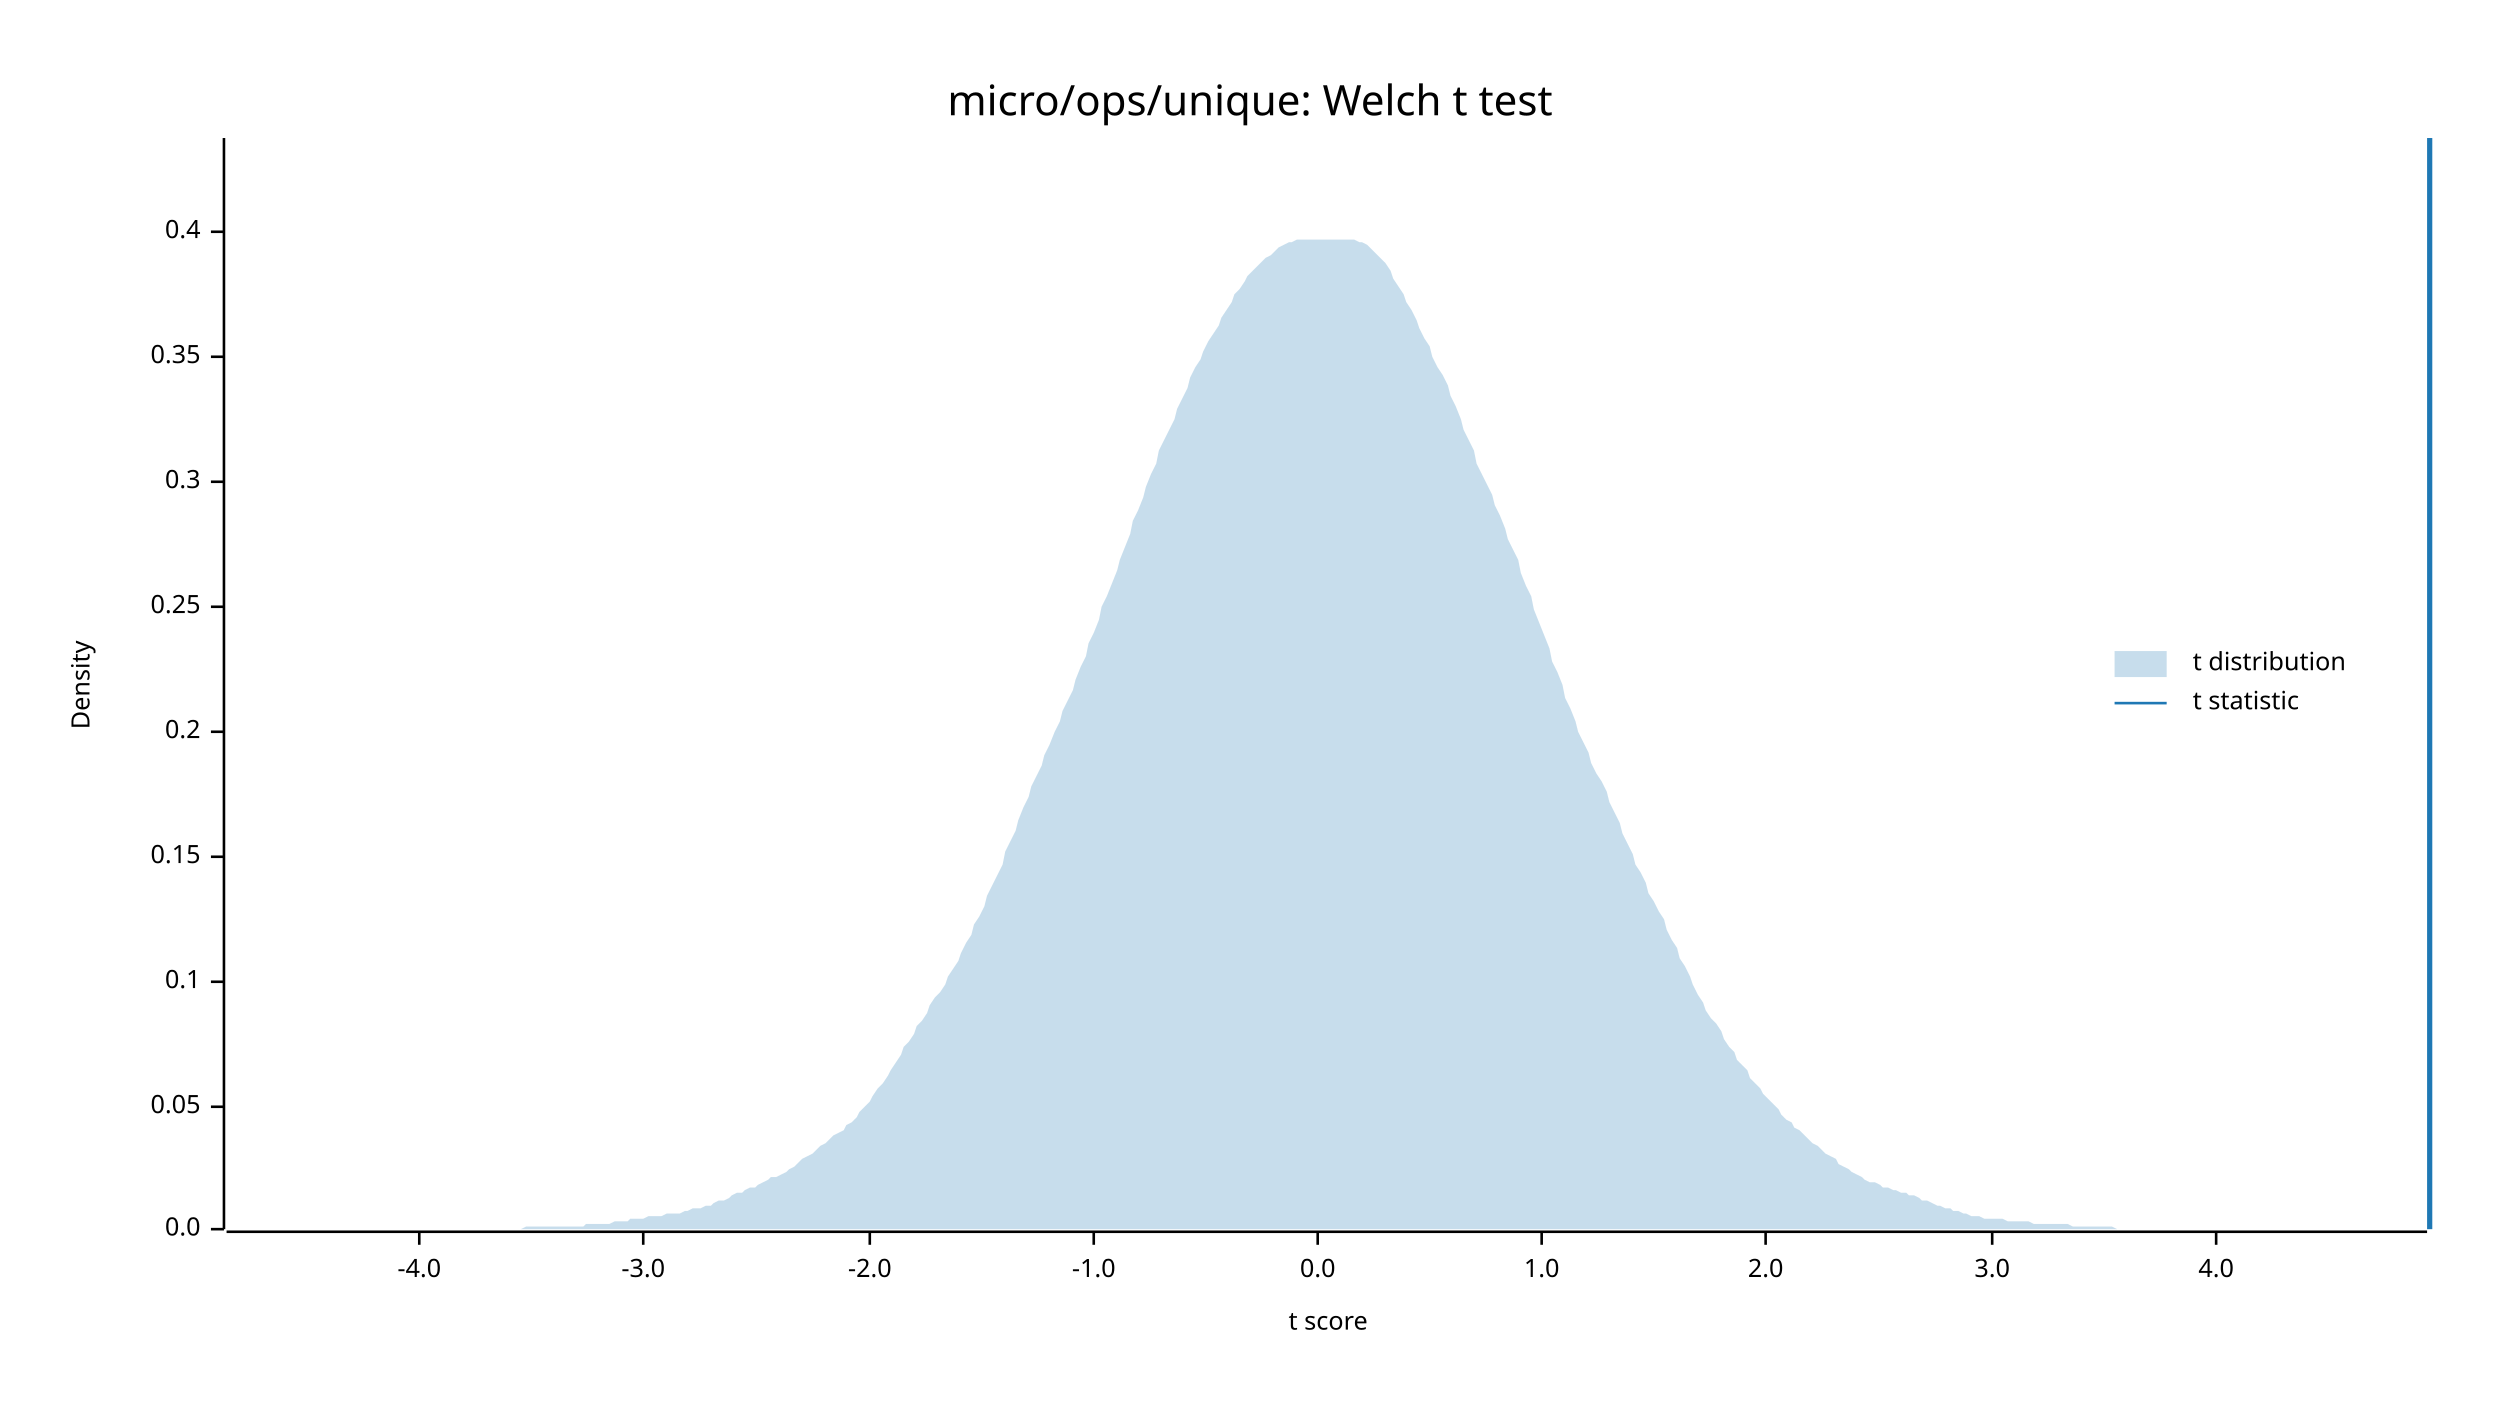
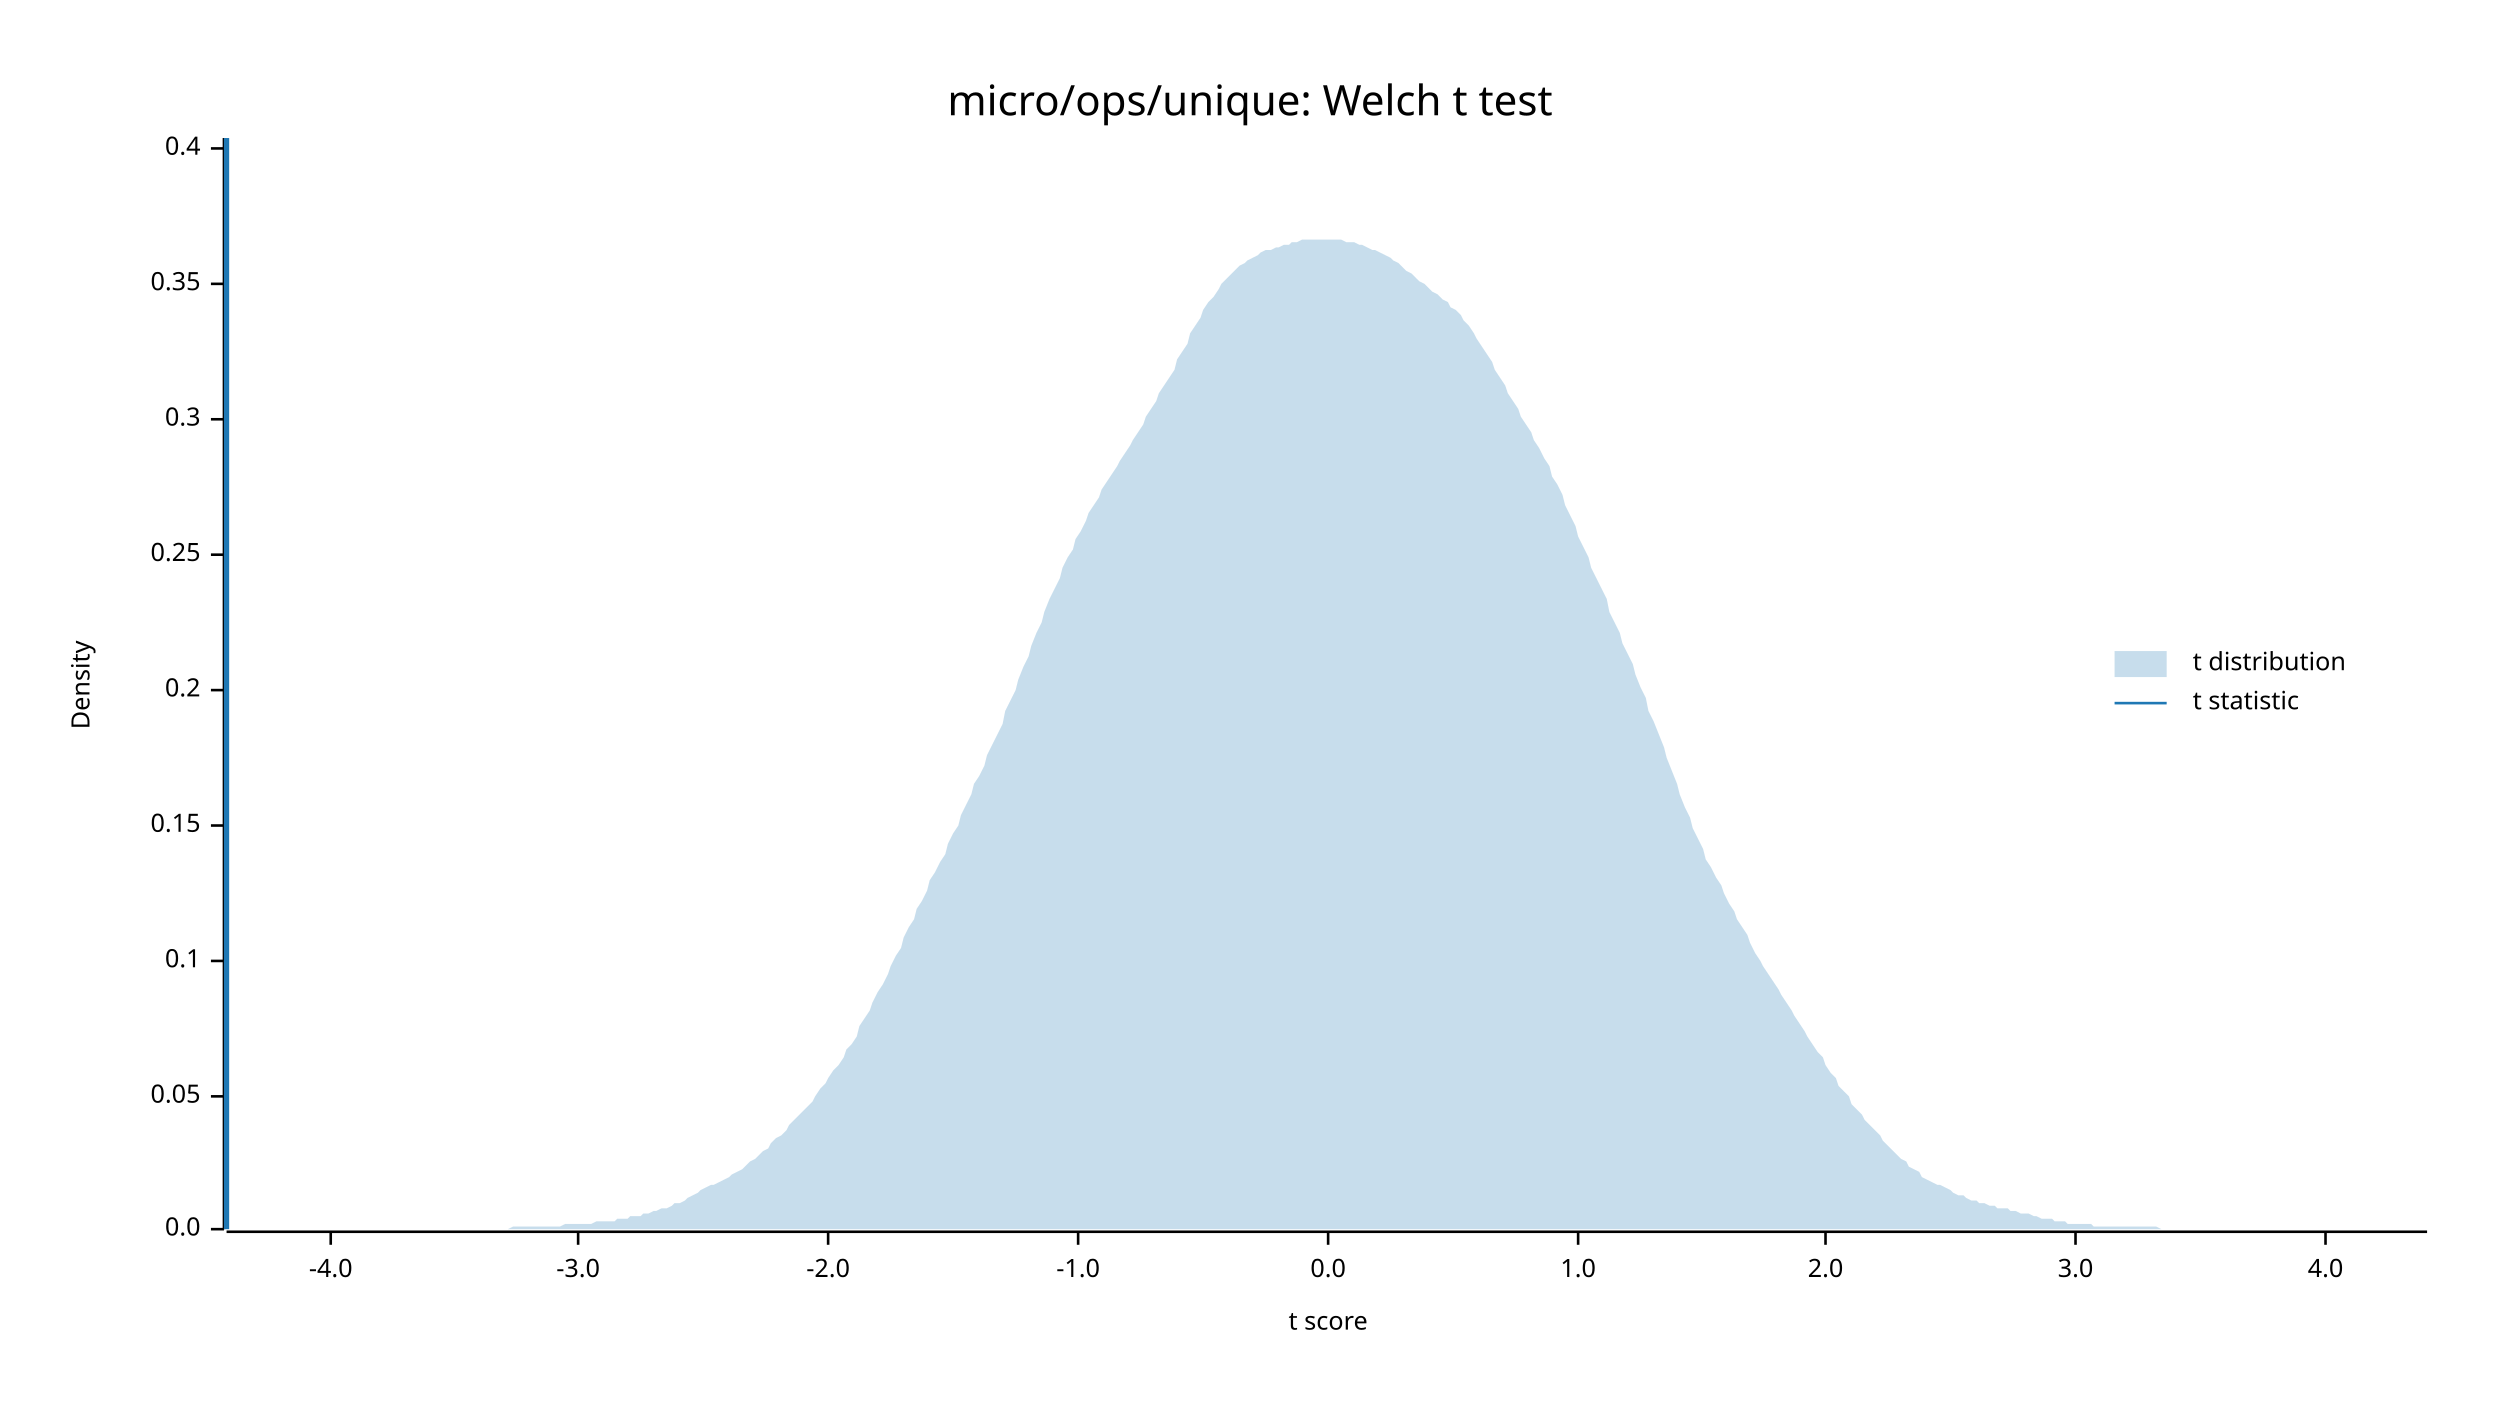
<svg xmlns="http://www.w3.org/2000/svg" width="960" height="540" viewBox="0 0 960 540">
  <text x="480" y="32" dy="0.76em" text-anchor="middle" font-family="sans-serif" font-size="16.129" opacity="1" fill="#000000">
micro/ops/unique: Welch t test
</text>
  <text x="27" y="263" dy="0.76em" text-anchor="middle" font-family="sans-serif" font-size="9.677" opacity="1" fill="#000000" transform="rotate(270, 27, 263)">
Density
</text>
  <text x="510" y="513" dy="-0.5ex" text-anchor="middle" font-family="sans-serif" font-size="9.677" opacity="1" fill="#000000">
t score
</text>
  <polyline fill="none" opacity="1" stroke="#000000" stroke-width="1" points="86,53 86,472 " />
  <text x="77" y="472" dy="0.5ex" text-anchor="end" font-family="sans-serif" font-size="9.677" opacity="1" fill="#000000">
0.0
</text>
  <polyline fill="none" opacity="1" stroke="#000000" stroke-width="1" points="81,472 86,472 " />
-   <text x="77" y="425" dy="0.5ex" text-anchor="end" font-family="sans-serif" font-size="9.677" opacity="1" fill="#000000">
+   <text x="77" y="421" dy="0.5ex" text-anchor="end" font-family="sans-serif" font-size="9.677" opacity="1" fill="#000000">
0.05
</text>
-   <polyline fill="none" opacity="1" stroke="#000000" stroke-width="1" points="81,425 86,425 " />
-   <text x="77" y="377" dy="0.5ex" text-anchor="end" font-family="sans-serif" font-size="9.677" opacity="1" fill="#000000">
+   <polyline fill="none" opacity="1" stroke="#000000" stroke-width="1" points="81,421 86,421 " />
+   <text x="77" y="369" dy="0.5ex" text-anchor="end" font-family="sans-serif" font-size="9.677" opacity="1" fill="#000000">
0.1
</text>
-   <polyline fill="none" opacity="1" stroke="#000000" stroke-width="1" points="81,377 86,377 " />
-   <text x="77" y="329" dy="0.5ex" text-anchor="end" font-family="sans-serif" font-size="9.677" opacity="1" fill="#000000">
+   <polyline fill="none" opacity="1" stroke="#000000" stroke-width="1" points="81,369 86,369 " />
+   <text x="77" y="317" dy="0.5ex" text-anchor="end" font-family="sans-serif" font-size="9.677" opacity="1" fill="#000000">
0.15
</text>
-   <polyline fill="none" opacity="1" stroke="#000000" stroke-width="1" points="81,329 86,329 " />
-   <text x="77" y="281" dy="0.5ex" text-anchor="end" font-family="sans-serif" font-size="9.677" opacity="1" fill="#000000">
+   <polyline fill="none" opacity="1" stroke="#000000" stroke-width="1" points="81,317 86,317 " />
+   <text x="77" y="265" dy="0.5ex" text-anchor="end" font-family="sans-serif" font-size="9.677" opacity="1" fill="#000000">
0.2
</text>
-   <polyline fill="none" opacity="1" stroke="#000000" stroke-width="1" points="81,281 86,281 " />
-   <text x="77" y="233" dy="0.5ex" text-anchor="end" font-family="sans-serif" font-size="9.677" opacity="1" fill="#000000">
+   <polyline fill="none" opacity="1" stroke="#000000" stroke-width="1" points="81,265 86,265 " />
+   <text x="77" y="213" dy="0.5ex" text-anchor="end" font-family="sans-serif" font-size="9.677" opacity="1" fill="#000000">
0.25
</text>
-   <polyline fill="none" opacity="1" stroke="#000000" stroke-width="1" points="81,233 86,233 " />
-   <text x="77" y="185" dy="0.5ex" text-anchor="end" font-family="sans-serif" font-size="9.677" opacity="1" fill="#000000">
+   <polyline fill="none" opacity="1" stroke="#000000" stroke-width="1" points="81,213 86,213 " />
+   <text x="77" y="161" dy="0.5ex" text-anchor="end" font-family="sans-serif" font-size="9.677" opacity="1" fill="#000000">
0.3
</text>
-   <polyline fill="none" opacity="1" stroke="#000000" stroke-width="1" points="81,185 86,185 " />
-   <text x="77" y="137" dy="0.5ex" text-anchor="end" font-family="sans-serif" font-size="9.677" opacity="1" fill="#000000">
+   <polyline fill="none" opacity="1" stroke="#000000" stroke-width="1" points="81,161 86,161 " />
+   <text x="77" y="109" dy="0.5ex" text-anchor="end" font-family="sans-serif" font-size="9.677" opacity="1" fill="#000000">
0.35
</text>
-   <polyline fill="none" opacity="1" stroke="#000000" stroke-width="1" points="81,137 86,137 " />
-   <text x="77" y="89" dy="0.5ex" text-anchor="end" font-family="sans-serif" font-size="9.677" opacity="1" fill="#000000">
+   <polyline fill="none" opacity="1" stroke="#000000" stroke-width="1" points="81,109 86,109 " />
+   <text x="77" y="57" dy="0.5ex" text-anchor="end" font-family="sans-serif" font-size="9.677" opacity="1" fill="#000000">
0.4
</text>
-   <polyline fill="none" opacity="1" stroke="#000000" stroke-width="1" points="81,89 86,89 " />
+   <polyline fill="none" opacity="1" stroke="#000000" stroke-width="1" points="81,57 86,57 " />
  <polyline fill="none" opacity="1" stroke="#000000" stroke-width="1" points="87,473 932,473 " />
-   <text x="161" y="483" dy="0.76em" text-anchor="middle" font-family="sans-serif" font-size="9.677" opacity="1" fill="#000000">
+   <text x="127" y="483" dy="0.76em" text-anchor="middle" font-family="sans-serif" font-size="9.677" opacity="1" fill="#000000">
-4.0
</text>
-   <polyline fill="none" opacity="1" stroke="#000000" stroke-width="1" points="161,473 161,478 " />
-   <text x="247" y="483" dy="0.76em" text-anchor="middle" font-family="sans-serif" font-size="9.677" opacity="1" fill="#000000">
+   <polyline fill="none" opacity="1" stroke="#000000" stroke-width="1" points="127,473 127,478 " />
+   <text x="222" y="483" dy="0.76em" text-anchor="middle" font-family="sans-serif" font-size="9.677" opacity="1" fill="#000000">
-3.0
</text>
-   <polyline fill="none" opacity="1" stroke="#000000" stroke-width="1" points="247,473 247,478 " />
-   <text x="334" y="483" dy="0.76em" text-anchor="middle" font-family="sans-serif" font-size="9.677" opacity="1" fill="#000000">
+   <polyline fill="none" opacity="1" stroke="#000000" stroke-width="1" points="222,473 222,478 " />
+   <text x="318" y="483" dy="0.76em" text-anchor="middle" font-family="sans-serif" font-size="9.677" opacity="1" fill="#000000">
-2.0
</text>
-   <polyline fill="none" opacity="1" stroke="#000000" stroke-width="1" points="334,473 334,478 " />
-   <text x="420" y="483" dy="0.76em" text-anchor="middle" font-family="sans-serif" font-size="9.677" opacity="1" fill="#000000">
+   <polyline fill="none" opacity="1" stroke="#000000" stroke-width="1" points="318,473 318,478 " />
+   <text x="414" y="483" dy="0.76em" text-anchor="middle" font-family="sans-serif" font-size="9.677" opacity="1" fill="#000000">
-1.0
</text>
-   <polyline fill="none" opacity="1" stroke="#000000" stroke-width="1" points="420,473 420,478 " />
-   <text x="506" y="483" dy="0.76em" text-anchor="middle" font-family="sans-serif" font-size="9.677" opacity="1" fill="#000000">
+   <polyline fill="none" opacity="1" stroke="#000000" stroke-width="1" points="414,473 414,478 " />
+   <text x="510" y="483" dy="0.76em" text-anchor="middle" font-family="sans-serif" font-size="9.677" opacity="1" fill="#000000">
0.0
</text>
-   <polyline fill="none" opacity="1" stroke="#000000" stroke-width="1" points="506,473 506,478 " />
-   <text x="592" y="483" dy="0.76em" text-anchor="middle" font-family="sans-serif" font-size="9.677" opacity="1" fill="#000000">
+   <polyline fill="none" opacity="1" stroke="#000000" stroke-width="1" points="510,473 510,478 " />
+   <text x="606" y="483" dy="0.76em" text-anchor="middle" font-family="sans-serif" font-size="9.677" opacity="1" fill="#000000">
1.0
</text>
-   <polyline fill="none" opacity="1" stroke="#000000" stroke-width="1" points="592,473 592,478 " />
-   <text x="678" y="483" dy="0.76em" text-anchor="middle" font-family="sans-serif" font-size="9.677" opacity="1" fill="#000000">
+   <polyline fill="none" opacity="1" stroke="#000000" stroke-width="1" points="606,473 606,478 " />
+   <text x="701" y="483" dy="0.76em" text-anchor="middle" font-family="sans-serif" font-size="9.677" opacity="1" fill="#000000">
2.0
</text>
-   <polyline fill="none" opacity="1" stroke="#000000" stroke-width="1" points="678,473 678,478 " />
-   <text x="765" y="483" dy="0.76em" text-anchor="middle" font-family="sans-serif" font-size="9.677" opacity="1" fill="#000000">
+   <polyline fill="none" opacity="1" stroke="#000000" stroke-width="1" points="701,473 701,478 " />
+   <text x="797" y="483" dy="0.76em" text-anchor="middle" font-family="sans-serif" font-size="9.677" opacity="1" fill="#000000">
3.0
</text>
-   <polyline fill="none" opacity="1" stroke="#000000" stroke-width="1" points="765,473 765,478 " />
-   <text x="851" y="483" dy="0.76em" text-anchor="middle" font-family="sans-serif" font-size="9.677" opacity="1" fill="#000000">
+   <polyline fill="none" opacity="1" stroke="#000000" stroke-width="1" points="797,473 797,478 " />
+   <text x="893" y="483" dy="0.76em" text-anchor="middle" font-family="sans-serif" font-size="9.677" opacity="1" fill="#000000">
4.0
</text>
-   <polyline fill="none" opacity="1" stroke="#000000" stroke-width="1" points="851,473 851,478 " />
-   <polygon opacity="0.25" fill="#1F78B4" points="87,472 88,472 90,472 92,472 93,472 95,472 97,472 98,472 100,472 102,472 103,472 105,472 107,472 109,472 110,472 112,472 114,472 115,472 117,472 119,472 120,472 122,472 124,472 125,472 127,472 129,472 131,472 132,472 134,472 136,472 137,472 139,472 141,472 142,472 144,472 146,472 147,472 149,472 151,472 153,472 154,472 156,472 158,472 159,472 161,472 163,472 164,472 166,472 168,472 169,472 171,472 173,472 175,472 176,472 178,472 180,472 181,472 183,472 185,472 186,472 188,472 190,472 191,472 193,472 195,472 197,472 198,472 200,472 202,471 203,471 205,471 207,471 208,471 210,471 212,471 214,471 215,471 217,471 219,471 220,471 222,471 224,471 225,470 227,470 229,470 230,470 232,470 234,470 236,469 237,469 239,469 241,469 242,468 244,468 246,468 247,468 249,467 251,467 252,467 254,467 256,466 258,466 259,466 261,466 263,465 264,465 266,464 268,464 269,464 271,463 273,463 274,462 276,461 278,461 280,460 281,459 283,458 285,458 286,457 288,456 290,456 291,455 293,454 295,453 296,452 298,452 300,451 302,450 303,449 305,448 307,446 308,445 310,444 312,443 313,442 315,440 317,439 318,438 320,436 322,435 324,434 325,432 327,431 329,429 330,427 332,425 334,423 335,421 337,418 339,416 341,413 342,411 344,408 346,405 347,402 349,400 351,397 352,394 354,392 356,389 357,386 359,383 361,381 363,378 364,375 366,372 368,369 369,366 371,362 373,359 374,355 376,352 378,348 379,344 381,340 383,336 385,332 386,327 388,323 390,319 391,315 393,310 395,306 396,302 398,298 400,294 401,290 403,286 405,281 407,277 408,273 410,269 412,265 413,261 415,256 417,252 418,247 420,243 422,238 423,233 425,229 427,224 429,219 430,215 432,210 434,205 435,200 437,196 439,191 440,187 442,182 444,178 445,173 447,169 449,165 451,161 452,157 454,153 456,149 457,145 459,141 461,138 462,135 464,131 466,128 468,125 469,122 471,119 473,116 474,113 476,111 478,108 479,106 481,104 483,102 484,101 486,99 488,98 490,96 491,95 493,94 495,93 496,93 498,92 500,92 501,92 503,92 505,92 506,92 508,92 510,92 512,92 513,92 515,92 517,92 518,92 520,92 522,93 523,93 525,94 527,96 528,97 530,99 532,101 534,104 535,107 537,110 539,113 540,116 542,119 544,123 545,126 547,130 549,133 550,137 552,141 554,144 556,148 557,152 559,156 561,161 562,165 564,169 566,173 567,178 569,182 571,186 573,190 574,194 576,198 578,203 579,207 581,211 583,215 584,220 586,225 588,229 589,234 591,239 593,244 595,249 596,254 598,258 600,263 601,268 603,272 605,277 606,281 608,285 610,289 611,293 613,297 615,300 617,304 618,308 620,312 622,316 623,320 625,324 627,328 628,332 630,335 632,339 633,343 635,346 637,350 639,353 640,357 642,361 644,364 645,368 647,371 649,375 650,378 652,382 654,385 655,388 657,391 659,393 661,396 662,399 664,402 666,404 667,407 669,409 671,411 672,414 674,416 676,418 677,420 679,422 681,424 683,426 684,428 686,430 688,431 689,433 691,434 693,436 694,437 696,439 698,440 700,442 701,443 703,444 705,445 706,447 708,448 710,449 711,450 713,451 715,452 716,453 718,454 720,454 722,455 723,456 725,456 727,457 728,457 730,458 732,458 733,459 735,459 737,460 738,461 740,461 742,462 744,463 745,463 747,464 749,464 750,465 752,465 754,466 755,466 757,467 759,467 760,467 762,468 764,468 766,468 767,468 769,468 771,469 772,469 774,469 776,469 777,469 779,469 781,470 782,470 784,470 786,470 788,470 789,470 791,470 793,470 794,470 796,471 798,471 799,471 801,471 803,471 804,471 806,471 808,471 810,471 811,471 813,472 815,472 816,472 818,472 820,472 821,472 823,472 825,472 827,472 828,472 830,472 832,472 833,472 835,472 837,472 838,472 840,472 842,472 843,472 845,472 847,472 849,472 850,472 852,472 854,472 855,472 857,472 859,472 860,472 862,472 864,472 865,472 867,472 869,472 871,472 872,472 874,472 876,472 877,472 879,472 881,472 882,472 884,472 886,472 887,472 889,472 891,472 893,472 894,472 896,472 898,472 899,472 901,472 903,472 904,472 906,472 908,472 909,472 911,472 913,472 915,472 916,472 918,472 920,472 921,472 923,472 925,472 926,472 928,472 930,472 932,472 932,472 87,472 " />
-   <polyline fill="none" opacity="1" stroke="#1F78B4" stroke-width="2" points="933,472 933,53 " />
+   <polyline fill="none" opacity="1" stroke="#000000" stroke-width="1" points="893,473 893,478 " />
+   <polygon opacity="0.25" fill="#1F78B4" points="87,472 88,472 90,472 92,472 93,472 95,472 97,472 98,472 100,472 102,472 103,472 105,472 107,472 109,472 110,472 112,472 114,472 115,472 117,472 119,472 120,472 122,472 124,472 125,472 127,472 129,472 131,472 132,472 134,472 136,472 137,472 139,472 141,472 142,472 144,472 146,472 147,472 149,472 151,472 153,472 154,472 156,472 158,472 159,472 161,472 163,472 164,472 166,472 168,472 169,472 171,472 173,472 175,472 176,472 178,472 180,472 181,472 183,472 185,472 186,472 188,472 190,472 191,472 193,472 195,472 197,471 198,471 200,471 202,471 203,471 205,471 207,471 208,471 210,471 212,471 214,471 215,471 217,470 219,470 220,470 222,470 224,470 225,470 227,470 229,469 230,469 232,469 234,469 236,469 237,468 239,468 241,468 242,467 244,467 246,467 247,466 249,466 251,465 252,465 254,464 256,464 258,463 259,462 261,462 263,461 264,460 266,459 268,458 269,457 271,456 273,455 274,455 276,454 278,453 280,452 281,451 283,450 285,449 286,448 288,446 290,445 291,444 293,442 295,441 296,439 298,437 300,436 302,434 303,432 305,430 307,428 308,427 310,425 312,423 313,421 315,418 317,416 318,414 320,411 322,409 324,406 325,403 327,401 329,398 330,394 332,391 334,388 335,385 337,381 339,378 341,374 342,371 344,367 346,364 347,360 349,356 351,353 352,349 354,346 356,342 357,338 359,335 361,331 363,328 364,324 366,320 368,317 369,313 371,309 373,305 374,301 376,298 378,294 379,290 381,286 383,282 385,278 386,273 388,269 390,265 391,261 393,256 395,252 396,248 398,243 400,239 401,235 403,230 405,226 407,222 408,218 410,214 412,211 413,207 415,204 417,200 418,197 420,194 422,191 423,188 425,185 427,182 429,179 430,177 432,174 434,171 435,169 437,166 439,163 440,160 442,157 444,154 445,151 447,148 449,145 451,142 452,138 454,135 456,132 457,128 459,125 461,122 462,119 464,116 466,114 468,111 469,109 471,107 473,105 474,104 476,102 478,101 479,100 481,99 483,98 484,97 486,96 488,96 490,95 491,95 493,94 495,94 496,93 498,93 500,92 501,92 503,92 505,92 506,92 508,92 510,92 512,92 513,92 515,92 517,93 518,93 520,93 522,94 523,94 525,95 527,96 528,96 530,97 532,98 534,99 535,100 537,101 539,103 540,104 542,105 544,107 545,108 547,109 549,111 550,112 552,113 554,115 556,116 557,118 559,119 561,121 562,123 564,125 566,128 567,130 569,133 571,136 573,139 574,142 576,145 578,148 579,151 581,154 583,157 584,160 586,163 588,166 589,169 591,172 593,176 595,179 596,183 598,186 600,190 601,194 603,198 605,202 606,206 608,210 610,214 611,218 613,222 615,226 617,230 618,235 620,239 622,243 623,247 625,251 627,255 628,259 630,264 632,268 633,273 635,277 637,282 639,287 640,291 642,296 644,301 645,305 647,310 649,314 650,318 652,322 654,326 655,330 657,333 659,337 661,340 662,343 664,347 666,350 667,353 669,356 671,359 672,362 674,366 676,369 677,371 679,374 681,377 683,380 684,382 686,385 688,388 689,390 691,393 693,396 694,398 696,401 698,404 700,406 701,409 703,412 705,414 706,417 708,419 710,421 711,424 713,426 715,428 716,430 718,432 720,434 722,436 723,438 725,440 727,442 728,443 730,445 732,446 733,448 735,449 737,450 738,452 740,453 742,454 744,455 745,455 747,456 749,457 750,458 752,459 754,459 755,460 757,461 759,461 760,462 762,462 764,463 766,463 767,464 769,464 771,464 772,465 774,465 776,466 777,466 779,466 781,467 782,467 784,468 786,468 788,468 789,469 791,469 793,469 794,470 796,470 798,470 799,470 801,470 803,470 804,471 806,471 808,471 810,471 811,471 813,471 815,471 816,471 818,471 820,471 821,471 823,471 825,471 827,471 828,471 830,472 832,472 833,472 835,472 837,472 838,472 840,472 842,472 843,472 845,472 847,472 849,472 850,472 852,472 854,472 855,472 857,472 859,472 860,472 862,472 864,472 865,472 867,472 869,472 871,472 872,472 874,472 876,472 877,472 879,472 881,472 882,472 884,472 886,472 887,472 889,472 891,472 893,472 894,472 896,472 898,472 899,472 901,472 903,472 904,472 906,472 908,472 909,472 911,472 913,472 915,472 916,472 918,472 920,472 921,472 923,472 925,472 926,472 928,472 930,472 932,472 932,472 87,472 " />
+   <polyline fill="none" opacity="1" stroke="#1F78B4" stroke-width="2" points="87,472 87,53 " />
  <text x="842" y="250" dy="0.76em" text-anchor="start" font-family="sans-serif" font-size="9.677" opacity="1" fill="#000000">
t distribution
</text>
  <text x="842" y="265" dy="0.76em" text-anchor="start" font-family="sans-serif" font-size="9.677" opacity="1" fill="#000000">
t statistic
</text>
  <rect x="812" y="250" width="20" height="10" opacity="0.25" fill="#1F78B4" stroke="none" />
  <polyline fill="none" opacity="1" stroke="#1F78B4" stroke-width="1" points="812,270 832,270 " />
</svg>
